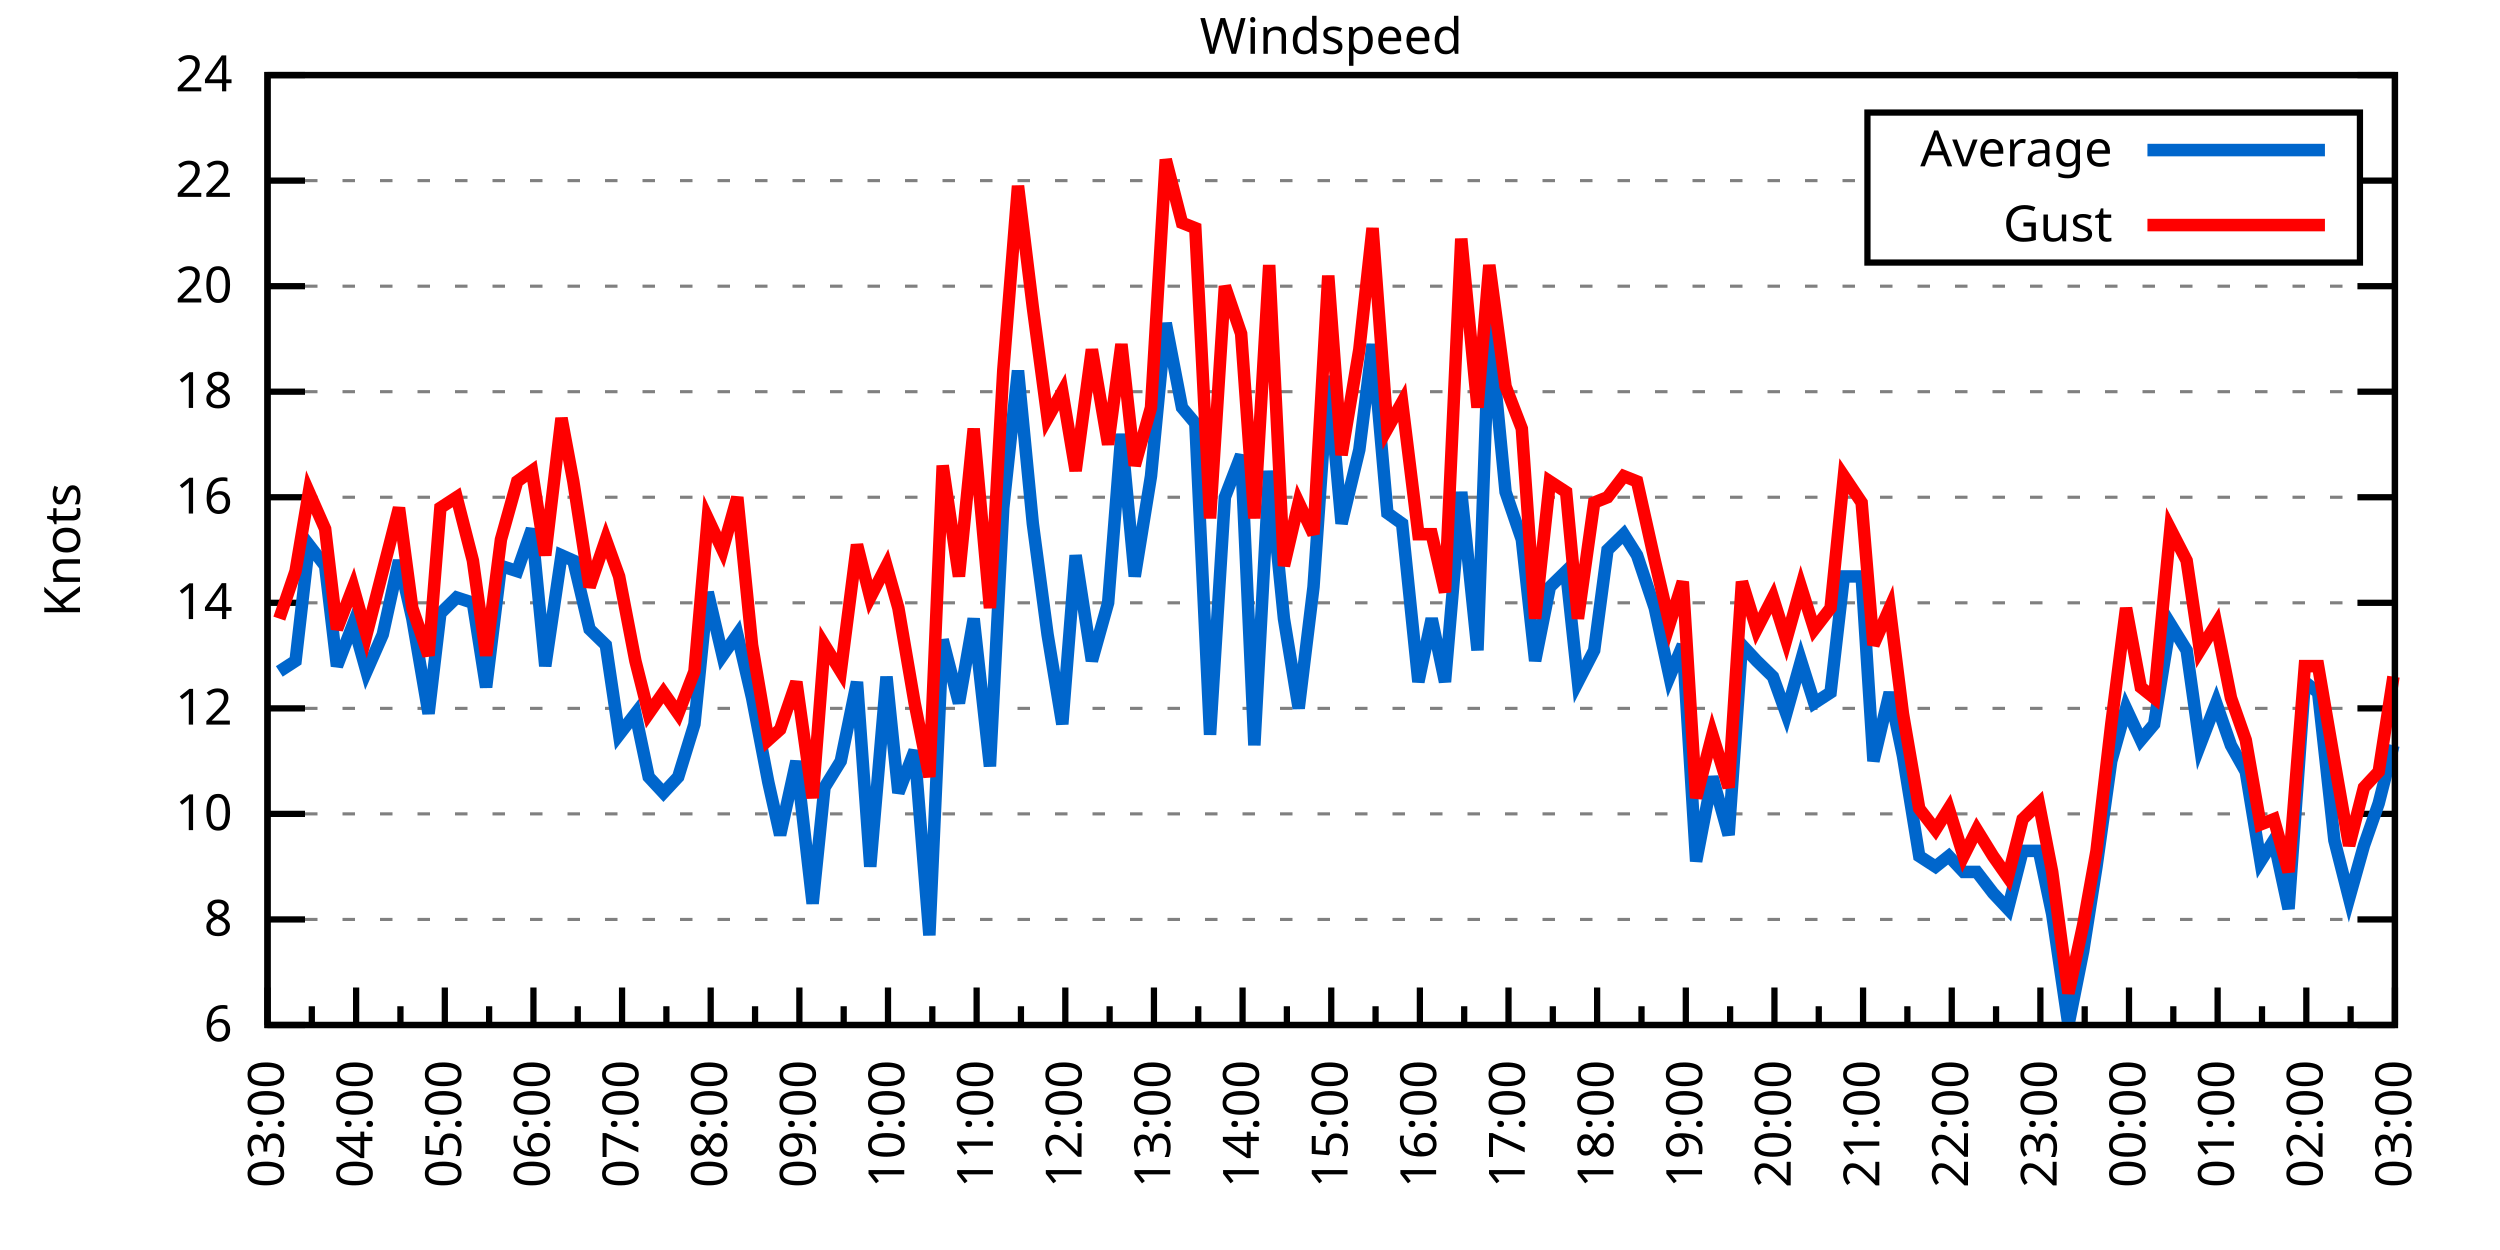
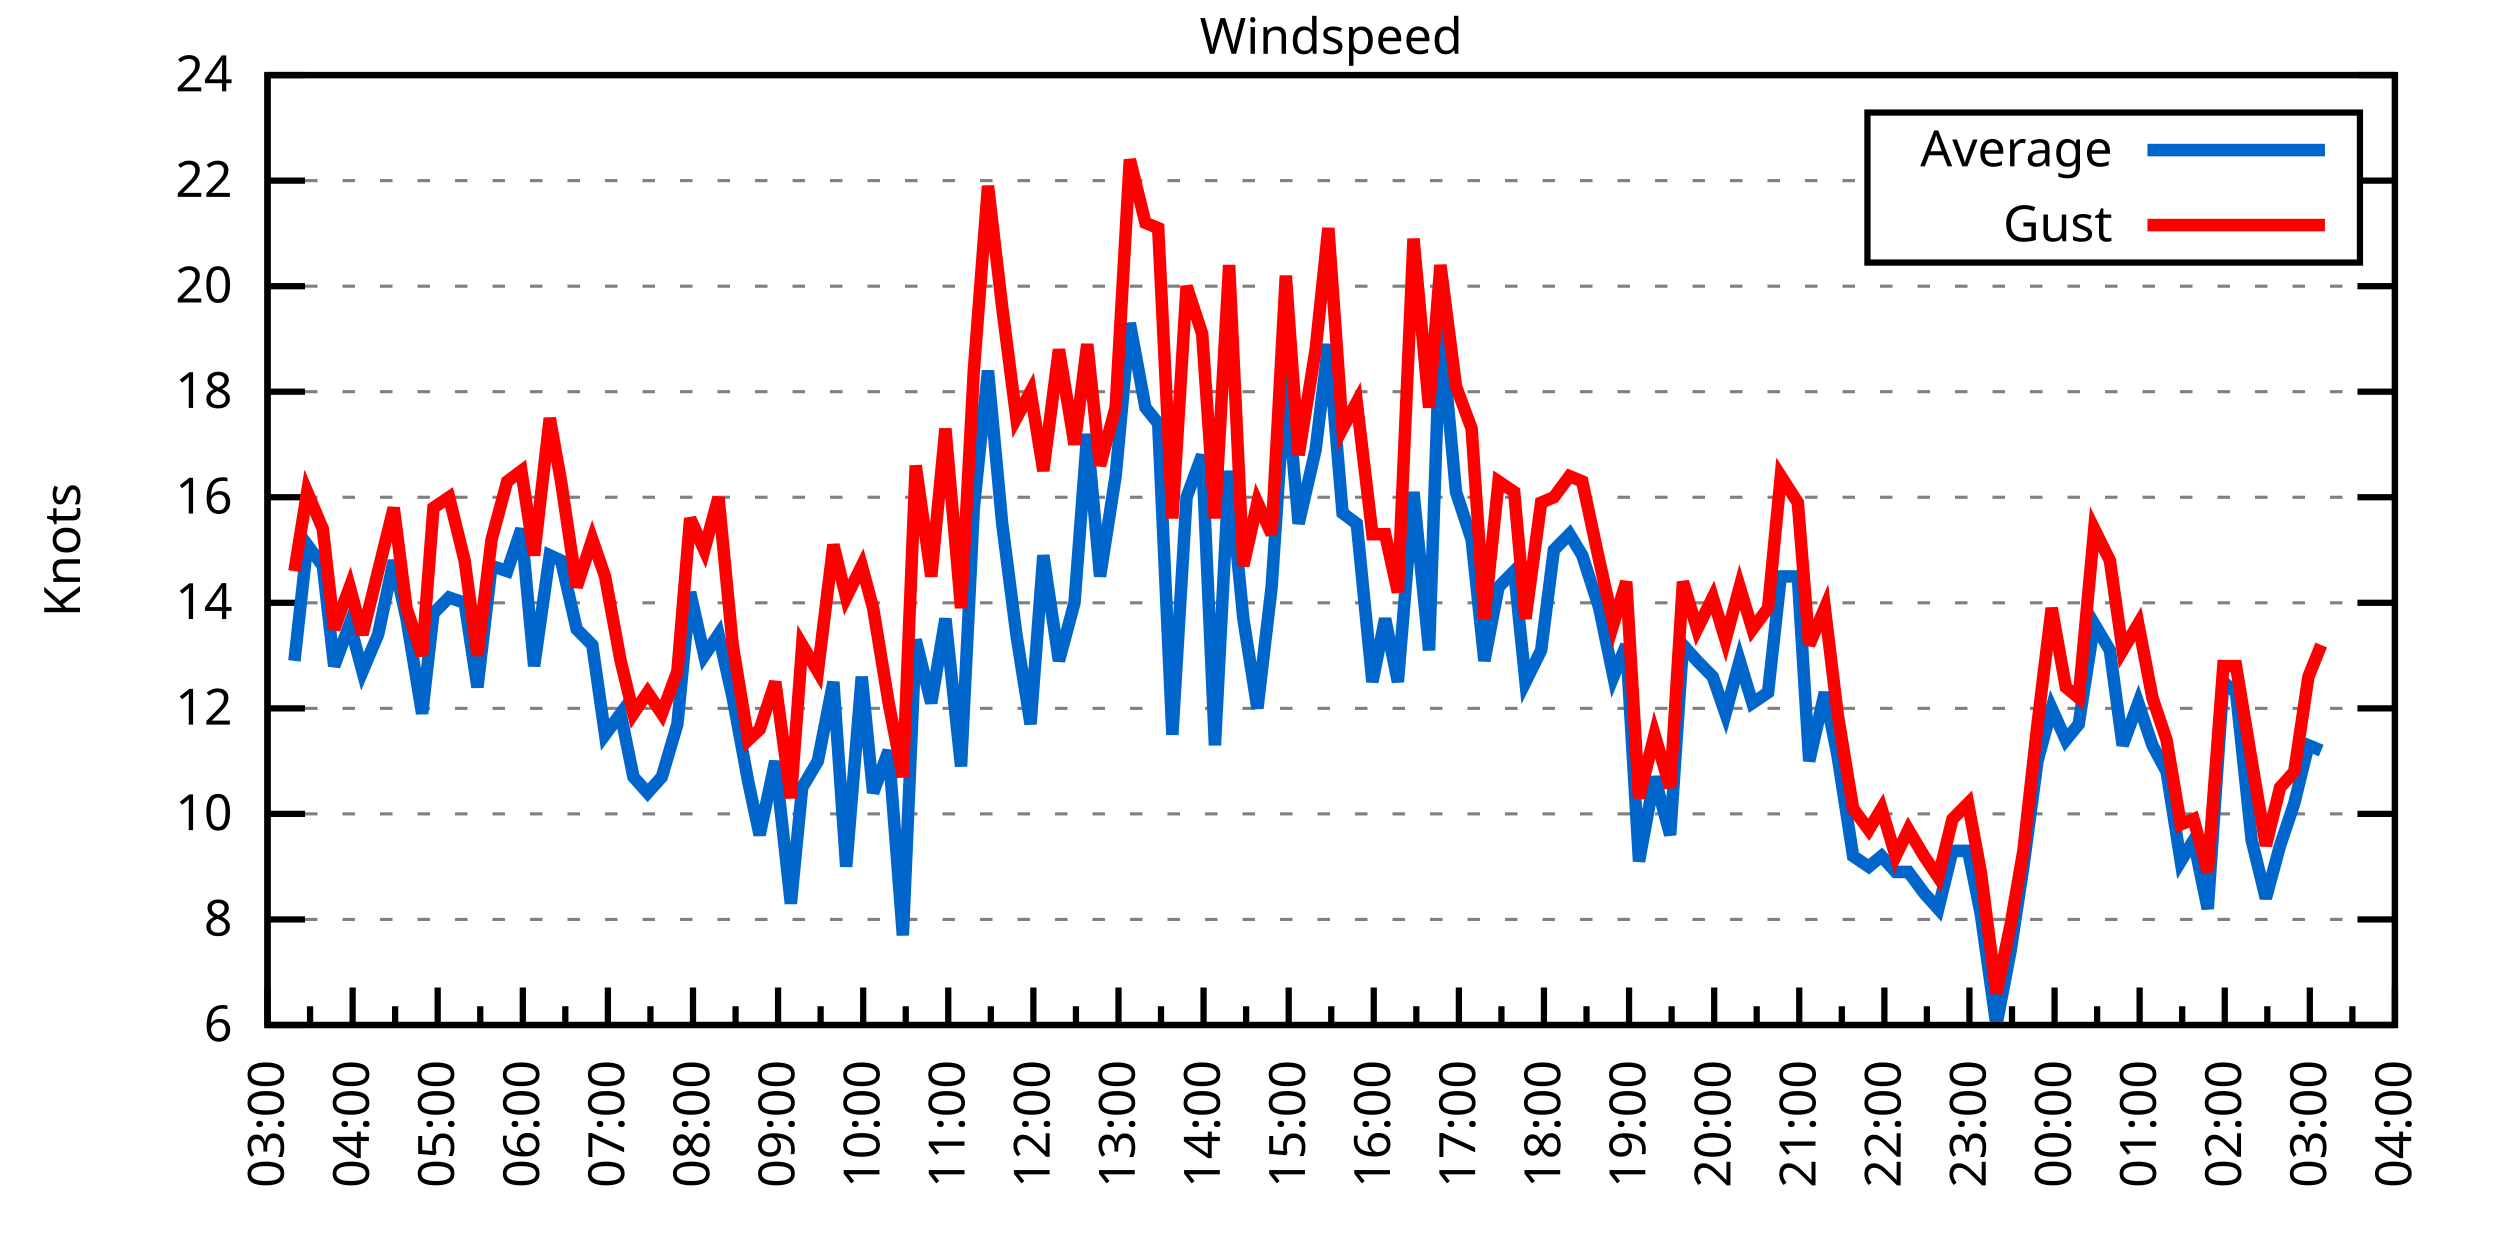
<svg xmlns="http://www.w3.org/2000/svg" xmlns:xlink="http://www.w3.org/1999/xlink" width="400" height="200" viewBox="0 0 400 200">
  <g id="gnuplot_canvas">
    <rect x="0" y="0" width="400" height="200" fill="none" />
    <defs>
      <circle id="gpDot" r="0.5" stroke-width="0.5" stroke="currentColor" />
      <path id="gpPt0" stroke-width="0.333" stroke="currentColor" d="M-1,0 h2 M0,-1 v2" />
      <path id="gpPt1" stroke-width="0.333" stroke="currentColor" d="M-1,-1 L1,1 M1,-1 L-1,1" />
      <path id="gpPt2" stroke-width="0.333" stroke="currentColor" d="M-1,0 L1,0 M0,-1 L0,1 M-1,-1 L1,1 M-1,1 L1,-1" />
      <rect id="gpPt3" stroke-width="0.333" stroke="currentColor" x="-1" y="-1" width="2" height="2" />
      <rect id="gpPt4" stroke-width="0.333" stroke="currentColor" fill="currentColor" x="-1" y="-1" width="2" height="2" />
      <circle id="gpPt5" stroke-width="0.333" stroke="currentColor" cx="0" cy="0" r="1" />
      <use xlink:href="#gpPt5" id="gpPt6" fill="currentColor" stroke="none" />
      <path id="gpPt7" stroke-width="0.333" stroke="currentColor" d="M0,-1.33 L-1.33,0.67 L1.33,0.67 z" />
      <use xlink:href="#gpPt7" id="gpPt8" fill="currentColor" stroke="none" />
      <use xlink:href="#gpPt7" id="gpPt9" stroke="currentColor" transform="rotate(180)" />
      <use xlink:href="#gpPt9" id="gpPt10" fill="currentColor" stroke="none" />
      <use xlink:href="#gpPt3" id="gpPt11" stroke="currentColor" transform="rotate(45)" />
      <use xlink:href="#gpPt11" id="gpPt12" fill="currentColor" stroke="none" />
      <path id="gpPt13" stroke-width="0.333" stroke="currentColor" d="M0,1.330 L1.265,0.411 L0.782,-1.067 L-0.782,-1.076 L-1.265,0.411 z" />
      <use xlink:href="#gpPt13" id="gpPt14" fill="currentColor" stroke="none" />
      <filter id="textbox" filterUnits="objectBoundingBox" x="0" y="0" height="1" width="1">
        <feFlood flood-color="white" flood-opacity="1" result="bgnd" />
        <feComposite in="SourceGraphic" in2="bgnd" operator="atop" />
      </filter>
      <filter id="greybox" filterUnits="objectBoundingBox" x="0" y="0" height="1" width="1">
        <feFlood flood-color="lightgrey" flood-opacity="1" result="grey" />
        <feComposite in="SourceGraphic" in2="grey" operator="atop" />
      </filter>
    </defs>
    <g fill="none" color="white" stroke="currentColor" stroke-width="1.00" stroke-linecap="butt" stroke-linejoin="miter">
</g>
    <g fill="none" color="black" stroke="currentColor" stroke-width="1.00" stroke-linecap="butt" stroke-linejoin="miter">
      <g stroke="none" shape-rendering="crispEdges">
        <polygon fill="rgb(255, 255, 255)" points="42.80,164.00 383.18,164.00 383.18,12.02 42.80,12.02 " />
      </g>
    </g>
    <g fill="none" color="black" stroke="currentColor" stroke-width="1.00" stroke-linecap="butt" stroke-linejoin="miter">
</g>
    <g fill="none" color="black" stroke="black" stroke-width="0.50" stroke-linecap="butt" stroke-linejoin="miter">
</g>
    <g fill="none" color="gray" stroke="currentColor" stroke-width="0.50" stroke-linecap="butt" stroke-linejoin="miter">
      <path stroke="gray" stroke-dasharray="2,4" class="gridline" d="M42.80,164.00 L383.19,164.00  " />
    </g>
    <g fill="none" color="gray" stroke="gray" stroke-width="1.00" stroke-linecap="butt" stroke-linejoin="miter">
</g>
    <g fill="none" color="black" stroke="currentColor" stroke-width="1.00" stroke-linecap="butt" stroke-linejoin="miter">
      <path stroke="black" d="M42.80,164.00 L48.80,164.00 M383.19,164.00 L377.19,164.00  " />
      <g transform="translate(37.20,166.60)" stroke="none" fill="black" font-family="Sans" font-size="8.00" text-anchor="end">
        <text>
          <tspan font-family="Sans"> 6</tspan>
        </text>
      </g>
    </g>
    <g fill="none" color="black" stroke="currentColor" stroke-width="1.00" stroke-linecap="butt" stroke-linejoin="miter">
</g>
    <g fill="none" color="black" stroke="black" stroke-width="0.50" stroke-linecap="butt" stroke-linejoin="miter">
</g>
    <g fill="none" color="gray" stroke="currentColor" stroke-width="0.50" stroke-linecap="butt" stroke-linejoin="miter">
      <path stroke="gray" stroke-dasharray="2,4" class="gridline" d="M42.80,147.11 L383.19,147.11  " />
    </g>
    <g fill="none" color="gray" stroke="gray" stroke-width="1.00" stroke-linecap="butt" stroke-linejoin="miter">
</g>
    <g fill="none" color="black" stroke="currentColor" stroke-width="1.00" stroke-linecap="butt" stroke-linejoin="miter">
      <path stroke="black" d="M42.80,147.11 L48.80,147.11 M383.19,147.11 L377.19,147.11  " />
      <g transform="translate(37.20,149.71)" stroke="none" fill="black" font-family="Sans" font-size="8.00" text-anchor="end">
        <text>
          <tspan font-family="Sans"> 8</tspan>
        </text>
      </g>
    </g>
    <g fill="none" color="black" stroke="currentColor" stroke-width="1.00" stroke-linecap="butt" stroke-linejoin="miter">
</g>
    <g fill="none" color="black" stroke="black" stroke-width="0.50" stroke-linecap="butt" stroke-linejoin="miter">
</g>
    <g fill="none" color="gray" stroke="currentColor" stroke-width="0.50" stroke-linecap="butt" stroke-linejoin="miter">
      <path stroke="gray" stroke-dasharray="2,4" class="gridline" d="M42.80,130.22 L383.19,130.22  " />
    </g>
    <g fill="none" color="gray" stroke="gray" stroke-width="1.00" stroke-linecap="butt" stroke-linejoin="miter">
</g>
    <g fill="none" color="black" stroke="currentColor" stroke-width="1.00" stroke-linecap="butt" stroke-linejoin="miter">
      <path stroke="black" d="M42.80,130.22 L48.80,130.22 M383.19,130.22 L377.19,130.22  " />
      <g transform="translate(37.20,132.82)" stroke="none" fill="black" font-family="Sans" font-size="8.00" text-anchor="end">
        <text>
          <tspan font-family="Sans"> 10</tspan>
        </text>
      </g>
    </g>
    <g fill="none" color="black" stroke="currentColor" stroke-width="1.00" stroke-linecap="butt" stroke-linejoin="miter">
</g>
    <g fill="none" color="black" stroke="black" stroke-width="0.50" stroke-linecap="butt" stroke-linejoin="miter">
</g>
    <g fill="none" color="gray" stroke="currentColor" stroke-width="0.50" stroke-linecap="butt" stroke-linejoin="miter">
      <path stroke="gray" stroke-dasharray="2,4" class="gridline" d="M42.80,113.34 L383.19,113.34  " />
    </g>
    <g fill="none" color="gray" stroke="gray" stroke-width="1.00" stroke-linecap="butt" stroke-linejoin="miter">
</g>
    <g fill="none" color="black" stroke="currentColor" stroke-width="1.00" stroke-linecap="butt" stroke-linejoin="miter">
      <path stroke="black" d="M42.80,113.34 L48.80,113.34 M383.19,113.34 L377.19,113.34  " />
      <g transform="translate(37.20,115.94)" stroke="none" fill="black" font-family="Sans" font-size="8.00" text-anchor="end">
        <text>
          <tspan font-family="Sans"> 12</tspan>
        </text>
      </g>
    </g>
    <g fill="none" color="black" stroke="currentColor" stroke-width="1.00" stroke-linecap="butt" stroke-linejoin="miter">
</g>
    <g fill="none" color="black" stroke="black" stroke-width="0.50" stroke-linecap="butt" stroke-linejoin="miter">
</g>
    <g fill="none" color="gray" stroke="currentColor" stroke-width="0.50" stroke-linecap="butt" stroke-linejoin="miter">
      <path stroke="gray" stroke-dasharray="2,4" class="gridline" d="M42.80,96.45 L383.19,96.45  " />
    </g>
    <g fill="none" color="gray" stroke="gray" stroke-width="1.00" stroke-linecap="butt" stroke-linejoin="miter">
</g>
    <g fill="none" color="black" stroke="currentColor" stroke-width="1.00" stroke-linecap="butt" stroke-linejoin="miter">
      <path stroke="black" d="M42.80,96.45 L48.80,96.45 M383.19,96.45 L377.19,96.45  " />
      <g transform="translate(37.20,99.05)" stroke="none" fill="black" font-family="Sans" font-size="8.00" text-anchor="end">
        <text>
          <tspan font-family="Sans"> 14</tspan>
        </text>
      </g>
    </g>
    <g fill="none" color="black" stroke="currentColor" stroke-width="1.00" stroke-linecap="butt" stroke-linejoin="miter">
</g>
    <g fill="none" color="black" stroke="black" stroke-width="0.50" stroke-linecap="butt" stroke-linejoin="miter">
</g>
    <g fill="none" color="gray" stroke="currentColor" stroke-width="0.50" stroke-linecap="butt" stroke-linejoin="miter">
      <path stroke="gray" stroke-dasharray="2,4" class="gridline" d="M42.80,79.56 L383.19,79.56  " />
    </g>
    <g fill="none" color="gray" stroke="gray" stroke-width="1.00" stroke-linecap="butt" stroke-linejoin="miter">
</g>
    <g fill="none" color="black" stroke="currentColor" stroke-width="1.00" stroke-linecap="butt" stroke-linejoin="miter">
      <path stroke="black" d="M42.80,79.56 L48.80,79.56 M383.19,79.56 L377.19,79.56  " />
      <g transform="translate(37.20,82.16)" stroke="none" fill="black" font-family="Sans" font-size="8.00" text-anchor="end">
        <text>
          <tspan font-family="Sans"> 16</tspan>
        </text>
      </g>
    </g>
    <g fill="none" color="black" stroke="currentColor" stroke-width="1.00" stroke-linecap="butt" stroke-linejoin="miter">
</g>
    <g fill="none" color="black" stroke="black" stroke-width="0.50" stroke-linecap="butt" stroke-linejoin="miter">
</g>
    <g fill="none" color="gray" stroke="currentColor" stroke-width="0.50" stroke-linecap="butt" stroke-linejoin="miter">
      <path stroke="gray" stroke-dasharray="2,4" class="gridline" d="M42.80,62.67 L383.19,62.67  " />
    </g>
    <g fill="none" color="gray" stroke="gray" stroke-width="1.00" stroke-linecap="butt" stroke-linejoin="miter">
</g>
    <g fill="none" color="black" stroke="currentColor" stroke-width="1.00" stroke-linecap="butt" stroke-linejoin="miter">
      <path stroke="black" d="M42.80,62.67 L48.80,62.67 M383.19,62.67 L377.19,62.67  " />
      <g transform="translate(37.20,65.27)" stroke="none" fill="black" font-family="Sans" font-size="8.00" text-anchor="end">
        <text>
          <tspan font-family="Sans"> 18</tspan>
        </text>
      </g>
    </g>
    <g fill="none" color="black" stroke="currentColor" stroke-width="1.00" stroke-linecap="butt" stroke-linejoin="miter">
</g>
    <g fill="none" color="black" stroke="black" stroke-width="0.50" stroke-linecap="butt" stroke-linejoin="miter">
</g>
    <g fill="none" color="gray" stroke="currentColor" stroke-width="0.50" stroke-linecap="butt" stroke-linejoin="miter">
      <path stroke="gray" stroke-dasharray="2,4" class="gridline" d="M42.80,45.79 L383.19,45.79  " />
    </g>
    <g fill="none" color="gray" stroke="gray" stroke-width="1.00" stroke-linecap="butt" stroke-linejoin="miter">
</g>
    <g fill="none" color="black" stroke="currentColor" stroke-width="1.00" stroke-linecap="butt" stroke-linejoin="miter">
      <path stroke="black" d="M42.80,45.79 L48.80,45.79 M383.19,45.79 L377.19,45.79  " />
      <g transform="translate(37.20,48.39)" stroke="none" fill="black" font-family="Sans" font-size="8.00" text-anchor="end">
        <text>
          <tspan font-family="Sans"> 20</tspan>
        </text>
      </g>
    </g>
    <g fill="none" color="black" stroke="currentColor" stroke-width="1.00" stroke-linecap="butt" stroke-linejoin="miter">
</g>
    <g fill="none" color="black" stroke="black" stroke-width="0.50" stroke-linecap="butt" stroke-linejoin="miter">
</g>
    <g fill="none" color="gray" stroke="currentColor" stroke-width="0.50" stroke-linecap="butt" stroke-linejoin="miter">
      <path stroke="gray" stroke-dasharray="2,4" class="gridline" d="M42.80,28.90 L298.79,28.90 M377.59,28.90 L383.19,28.90  " />
    </g>
    <g fill="none" color="gray" stroke="gray" stroke-width="1.00" stroke-linecap="butt" stroke-linejoin="miter">
</g>
    <g fill="none" color="black" stroke="currentColor" stroke-width="1.00" stroke-linecap="butt" stroke-linejoin="miter">
      <path stroke="black" d="M42.80,28.90 L48.80,28.90 M383.19,28.90 L377.19,28.90  " />
      <g transform="translate(37.20,31.50)" stroke="none" fill="black" font-family="Sans" font-size="8.00" text-anchor="end">
        <text>
          <tspan font-family="Sans"> 22</tspan>
        </text>
      </g>
    </g>
    <g fill="none" color="black" stroke="currentColor" stroke-width="1.00" stroke-linecap="butt" stroke-linejoin="miter">
</g>
    <g fill="none" color="black" stroke="black" stroke-width="0.50" stroke-linecap="butt" stroke-linejoin="miter">
</g>
    <g fill="none" color="gray" stroke="currentColor" stroke-width="0.50" stroke-linecap="butt" stroke-linejoin="miter">
      <path stroke="gray" stroke-dasharray="2,4" class="gridline" d="M42.80,12.01 L383.19,12.01  " />
    </g>
    <g fill="none" color="gray" stroke="gray" stroke-width="1.00" stroke-linecap="butt" stroke-linejoin="miter">
</g>
    <g fill="none" color="black" stroke="currentColor" stroke-width="1.00" stroke-linecap="butt" stroke-linejoin="miter">
      <path stroke="black" d="M42.80,12.01 L48.80,12.01 M383.19,12.01 L377.19,12.01  " />
      <g transform="translate(37.20,14.61)" stroke="none" fill="black" font-family="Sans" font-size="8.00" text-anchor="end">
        <text>
          <tspan font-family="Sans"> 24</tspan>
        </text>
      </g>
    </g>
    <g fill="none" color="black" stroke="currentColor" stroke-width="1.00" stroke-linecap="butt" stroke-linejoin="miter">
      <path stroke="black" d="M42.80,164.00 L42.80,158.00  " />
      <g transform="translate(45.40,169.60) rotate(270)" stroke="none" fill="black" font-family="Sans" font-size="8.00" text-anchor="end">
        <text>
          <tspan font-family="Sans">03:00</tspan>
        </text>
      </g>
    </g>
    <g fill="none" color="black" stroke="currentColor" stroke-width="1.00" stroke-linecap="butt" stroke-linejoin="miter">
-       <path stroke="black" d="M49.89,164.00 L49.89,161.00 M56.98,164.00 L56.98,158.00  " />
-       <g transform="translate(59.58,169.60) rotate(270)" stroke="none" fill="black" font-family="Sans" font-size="8.00" text-anchor="end">
+       <path stroke="black" d="M49.61,164.00 L49.61,161.00 M56.42,164.00 L56.42,158.00  " />
+       <g transform="translate(59.02,169.60) rotate(270)" stroke="none" fill="black" font-family="Sans" font-size="8.00" text-anchor="end">
        <text>
          <tspan font-family="Sans">04:00</tspan>
        </text>
      </g>
    </g>
    <g fill="none" color="black" stroke="currentColor" stroke-width="1.00" stroke-linecap="butt" stroke-linejoin="miter">
-       <path stroke="black" d="M64.07,164.00 L64.07,161.00 M71.17,164.00 L71.17,158.00  " />
-       <g transform="translate(73.77,169.60) rotate(270)" stroke="none" fill="black" font-family="Sans" font-size="8.00" text-anchor="end">
+       <path stroke="black" d="M63.22,164.00 L63.22,161.00 M70.03,164.00 L70.03,158.00  " />
+       <g transform="translate(72.63,169.60) rotate(270)" stroke="none" fill="black" font-family="Sans" font-size="8.00" text-anchor="end">
        <text>
          <tspan font-family="Sans">05:00</tspan>
        </text>
      </g>
    </g>
    <g fill="none" color="black" stroke="currentColor" stroke-width="1.00" stroke-linecap="butt" stroke-linejoin="miter">
-       <path stroke="black" d="M78.26,164.00 L78.26,161.00 M85.35,164.00 L85.35,158.00  " />
-       <g transform="translate(87.95,169.60) rotate(270)" stroke="none" fill="black" font-family="Sans" font-size="8.00" text-anchor="end">
+       <path stroke="black" d="M76.84,164.00 L76.84,161.00 M83.65,164.00 L83.65,158.00  " />
+       <g transform="translate(86.25,169.60) rotate(270)" stroke="none" fill="black" font-family="Sans" font-size="8.00" text-anchor="end">
        <text>
          <tspan font-family="Sans">06:00</tspan>
        </text>
      </g>
    </g>
    <g fill="none" color="black" stroke="currentColor" stroke-width="1.00" stroke-linecap="butt" stroke-linejoin="miter">
-       <path stroke="black" d="M92.44,164.00 L92.44,161.00 M99.53,164.00 L99.53,158.00  " />
-       <g transform="translate(102.13,169.60) rotate(270)" stroke="none" fill="black" font-family="Sans" font-size="8.00" text-anchor="end">
+       <path stroke="black" d="M90.45,164.00 L90.45,161.00 M97.26,164.00 L97.26,158.00  " />
+       <g transform="translate(99.86,169.60) rotate(270)" stroke="none" fill="black" font-family="Sans" font-size="8.00" text-anchor="end">
        <text>
          <tspan font-family="Sans">07:00</tspan>
        </text>
      </g>
    </g>
    <g fill="none" color="black" stroke="currentColor" stroke-width="1.00" stroke-linecap="butt" stroke-linejoin="miter">
-       <path stroke="black" d="M106.62,164.00 L106.62,161.00 M113.71,164.00 L113.71,158.00  " />
-       <g transform="translate(116.31,169.60) rotate(270)" stroke="none" fill="black" font-family="Sans" font-size="8.00" text-anchor="end">
+       <path stroke="black" d="M104.07,164.00 L104.07,161.00 M110.88,164.00 L110.88,158.00  " />
+       <g transform="translate(113.48,169.60) rotate(270)" stroke="none" fill="black" font-family="Sans" font-size="8.00" text-anchor="end">
        <text>
          <tspan font-family="Sans">08:00</tspan>
        </text>
      </g>
    </g>
    <g fill="none" color="black" stroke="currentColor" stroke-width="1.00" stroke-linecap="butt" stroke-linejoin="miter">
-       <path stroke="black" d="M120.81,164.00 L120.81,161.00 M127.90,164.00 L127.90,158.00  " />
-       <g transform="translate(130.50,169.60) rotate(270)" stroke="none" fill="black" font-family="Sans" font-size="8.00" text-anchor="end">
+       <path stroke="black" d="M117.69,164.00 L117.69,161.00 M124.49,164.00 L124.49,158.00  " />
+       <g transform="translate(127.09,169.60) rotate(270)" stroke="none" fill="black" font-family="Sans" font-size="8.00" text-anchor="end">
        <text>
          <tspan font-family="Sans">09:00</tspan>
        </text>
      </g>
    </g>
    <g fill="none" color="black" stroke="currentColor" stroke-width="1.00" stroke-linecap="butt" stroke-linejoin="miter">
-       <path stroke="black" d="M134.99,164.00 L134.99,161.00 M142.08,164.00 L142.08,158.00  " />
-       <g transform="translate(144.68,169.60) rotate(270)" stroke="none" fill="black" font-family="Sans" font-size="8.00" text-anchor="end">
+       <path stroke="black" d="M131.30,164.00 L131.30,161.00 M138.11,164.00 L138.11,158.00  " />
+       <g transform="translate(140.71,169.60) rotate(270)" stroke="none" fill="black" font-family="Sans" font-size="8.00" text-anchor="end">
        <text>
          <tspan font-family="Sans">10:00</tspan>
        </text>
      </g>
    </g>
    <g fill="none" color="black" stroke="currentColor" stroke-width="1.00" stroke-linecap="butt" stroke-linejoin="miter">
-       <path stroke="black" d="M149.17,164.00 L149.17,161.00 M156.26,164.00 L156.26,158.00  " />
-       <g transform="translate(158.86,169.60) rotate(270)" stroke="none" fill="black" font-family="Sans" font-size="8.00" text-anchor="end">
+       <path stroke="black" d="M144.92,164.00 L144.92,161.00 M151.72,164.00 L151.72,158.00  " />
+       <g transform="translate(154.32,169.60) rotate(270)" stroke="none" fill="black" font-family="Sans" font-size="8.00" text-anchor="end">
        <text>
          <tspan font-family="Sans">11:00</tspan>
        </text>
      </g>
    </g>
    <g fill="none" color="black" stroke="currentColor" stroke-width="1.00" stroke-linecap="butt" stroke-linejoin="miter">
-       <path stroke="black" d="M163.35,164.00 L163.35,161.00 M170.45,164.00 L170.45,158.00  " />
-       <g transform="translate(173.05,169.60) rotate(270)" stroke="none" fill="black" font-family="Sans" font-size="8.00" text-anchor="end">
+       <path stroke="black" d="M158.53,164.00 L158.53,161.00 M165.34,164.00 L165.34,158.00  " />
+       <g transform="translate(167.94,169.60) rotate(270)" stroke="none" fill="black" font-family="Sans" font-size="8.00" text-anchor="end">
        <text>
          <tspan font-family="Sans">12:00</tspan>
        </text>
      </g>
    </g>
    <g fill="none" color="black" stroke="currentColor" stroke-width="1.00" stroke-linecap="butt" stroke-linejoin="miter">
-       <path stroke="black" d="M177.54,164.00 L177.54,161.00 M184.63,164.00 L184.63,158.00  " />
-       <g transform="translate(187.23,169.60) rotate(270)" stroke="none" fill="black" font-family="Sans" font-size="8.00" text-anchor="end">
+       <path stroke="black" d="M172.15,164.00 L172.15,161.00 M178.96,164.00 L178.96,158.00  " />
+       <g transform="translate(181.56,169.60) rotate(270)" stroke="none" fill="black" font-family="Sans" font-size="8.00" text-anchor="end">
        <text>
          <tspan font-family="Sans">13:00</tspan>
        </text>
      </g>
    </g>
    <g fill="none" color="black" stroke="currentColor" stroke-width="1.00" stroke-linecap="butt" stroke-linejoin="miter">
-       <path stroke="black" d="M191.72,164.00 L191.72,161.00 M198.81,164.00 L198.81,158.00  " />
-       <g transform="translate(201.41,169.60) rotate(270)" stroke="none" fill="black" font-family="Sans" font-size="8.00" text-anchor="end">
+       <path stroke="black" d="M185.76,164.00 L185.76,161.00 M192.57,164.00 L192.57,158.00  " />
+       <g transform="translate(195.17,169.60) rotate(270)" stroke="none" fill="black" font-family="Sans" font-size="8.00" text-anchor="end">
        <text>
          <tspan font-family="Sans">14:00</tspan>
        </text>
      </g>
    </g>
    <g fill="none" color="black" stroke="currentColor" stroke-width="1.00" stroke-linecap="butt" stroke-linejoin="miter">
-       <path stroke="black" d="M205.90,164.00 L205.90,161.00 M213.00,164.00 L213.00,158.00  " />
-       <g transform="translate(215.60,169.60) rotate(270)" stroke="none" fill="black" font-family="Sans" font-size="8.00" text-anchor="end">
+       <path stroke="black" d="M199.38,164.00 L199.38,161.00 M206.19,164.00 L206.19,158.00  " />
+       <g transform="translate(208.79,169.60) rotate(270)" stroke="none" fill="black" font-family="Sans" font-size="8.00" text-anchor="end">
        <text>
          <tspan font-family="Sans">15:00</tspan>
        </text>
      </g>
    </g>
    <g fill="none" color="black" stroke="currentColor" stroke-width="1.00" stroke-linecap="butt" stroke-linejoin="miter">
-       <path stroke="black" d="M220.09,164.00 L220.09,161.00 M227.18,164.00 L227.18,158.00  " />
-       <g transform="translate(229.78,169.60) rotate(270)" stroke="none" fill="black" font-family="Sans" font-size="8.00" text-anchor="end">
+       <path stroke="black" d="M213.00,164.00 L213.00,161.00 M219.80,164.00 L219.80,158.00  " />
+       <g transform="translate(222.40,169.60) rotate(270)" stroke="none" fill="black" font-family="Sans" font-size="8.00" text-anchor="end">
        <text>
          <tspan font-family="Sans">16:00</tspan>
        </text>
      </g>
    </g>
    <g fill="none" color="black" stroke="currentColor" stroke-width="1.00" stroke-linecap="butt" stroke-linejoin="miter">
-       <path stroke="black" d="M234.27,164.00 L234.27,161.00 M241.36,164.00 L241.36,158.00  " />
-       <g transform="translate(243.96,169.60) rotate(270)" stroke="none" fill="black" font-family="Sans" font-size="8.00" text-anchor="end">
+       <path stroke="black" d="M226.61,164.00 L226.61,161.00 M233.42,164.00 L233.42,158.00  " />
+       <g transform="translate(236.02,169.60) rotate(270)" stroke="none" fill="black" font-family="Sans" font-size="8.00" text-anchor="end">
        <text>
          <tspan font-family="Sans">17:00</tspan>
        </text>
      </g>
    </g>
    <g fill="none" color="black" stroke="currentColor" stroke-width="1.00" stroke-linecap="butt" stroke-linejoin="miter">
-       <path stroke="black" d="M248.45,164.00 L248.45,161.00 M255.54,164.00 L255.54,158.00  " />
-       <g transform="translate(258.14,169.60) rotate(270)" stroke="none" fill="black" font-family="Sans" font-size="8.00" text-anchor="end">
+       <path stroke="black" d="M240.23,164.00 L240.23,161.00 M247.03,164.00 L247.03,158.00  " />
+       <g transform="translate(249.63,169.60) rotate(270)" stroke="none" fill="black" font-family="Sans" font-size="8.00" text-anchor="end">
        <text>
          <tspan font-family="Sans">18:00</tspan>
        </text>
      </g>
    </g>
    <g fill="none" color="black" stroke="currentColor" stroke-width="1.00" stroke-linecap="butt" stroke-linejoin="miter">
-       <path stroke="black" d="M262.64,164.00 L262.64,161.00 M269.73,164.00 L269.73,158.00  " />
-       <g transform="translate(272.33,169.60) rotate(270)" stroke="none" fill="black" font-family="Sans" font-size="8.00" text-anchor="end">
+       <path stroke="black" d="M253.84,164.00 L253.84,161.00 M260.65,164.00 L260.65,158.00  " />
+       <g transform="translate(263.25,169.60) rotate(270)" stroke="none" fill="black" font-family="Sans" font-size="8.00" text-anchor="end">
        <text>
          <tspan font-family="Sans">19:00</tspan>
        </text>
      </g>
    </g>
    <g fill="none" color="black" stroke="currentColor" stroke-width="1.00" stroke-linecap="butt" stroke-linejoin="miter">
-       <path stroke="black" d="M276.82,164.00 L276.82,161.00 M283.91,164.00 L283.91,158.00  " />
-       <g transform="translate(286.51,169.60) rotate(270)" stroke="none" fill="black" font-family="Sans" font-size="8.00" text-anchor="end">
+       <path stroke="black" d="M267.46,164.00 L267.46,161.00 M274.27,164.00 L274.27,158.00  " />
+       <g transform="translate(276.87,169.60) rotate(270)" stroke="none" fill="black" font-family="Sans" font-size="8.00" text-anchor="end">
        <text>
          <tspan font-family="Sans">20:00</tspan>
        </text>
      </g>
    </g>
    <g fill="none" color="black" stroke="currentColor" stroke-width="1.00" stroke-linecap="butt" stroke-linejoin="miter">
-       <path stroke="black" d="M291.00,164.00 L291.00,161.00 M298.09,164.00 L298.09,158.00  " />
-       <g transform="translate(300.69,169.60) rotate(270)" stroke="none" fill="black" font-family="Sans" font-size="8.00" text-anchor="end">
+       <path stroke="black" d="M281.07,164.00 L281.07,161.00 M287.88,164.00 L287.88,158.00  " />
+       <g transform="translate(290.48,169.60) rotate(270)" stroke="none" fill="black" font-family="Sans" font-size="8.00" text-anchor="end">
        <text>
          <tspan font-family="Sans">21:00</tspan>
        </text>
      </g>
    </g>
    <g fill="none" color="black" stroke="currentColor" stroke-width="1.00" stroke-linecap="butt" stroke-linejoin="miter">
-       <path stroke="black" d="M305.18,164.00 L305.18,161.00 M312.28,164.00 L312.28,158.00  " />
-       <g transform="translate(314.88,169.60) rotate(270)" stroke="none" fill="black" font-family="Sans" font-size="8.00" text-anchor="end">
+       <path stroke="black" d="M294.69,164.00 L294.69,161.00 M301.50,164.00 L301.50,158.00  " />
+       <g transform="translate(304.10,169.60) rotate(270)" stroke="none" fill="black" font-family="Sans" font-size="8.00" text-anchor="end">
        <text>
          <tspan font-family="Sans">22:00</tspan>
        </text>
      </g>
    </g>
    <g fill="none" color="black" stroke="currentColor" stroke-width="1.00" stroke-linecap="butt" stroke-linejoin="miter">
-       <path stroke="black" d="M319.37,164.00 L319.37,161.00 M326.46,164.00 L326.46,158.00  " />
-       <g transform="translate(329.06,169.60) rotate(270)" stroke="none" fill="black" font-family="Sans" font-size="8.00" text-anchor="end">
+       <path stroke="black" d="M308.30,164.00 L308.30,161.00 M315.11,164.00 L315.11,158.00  " />
+       <g transform="translate(317.71,169.60) rotate(270)" stroke="none" fill="black" font-family="Sans" font-size="8.00" text-anchor="end">
        <text>
          <tspan font-family="Sans">23:00</tspan>
        </text>
      </g>
    </g>
    <g fill="none" color="black" stroke="currentColor" stroke-width="1.00" stroke-linecap="butt" stroke-linejoin="miter">
-       <path stroke="black" d="M333.55,164.00 L333.55,161.00 M340.64,164.00 L340.64,158.00  " />
-       <g transform="translate(343.24,169.60) rotate(270)" stroke="none" fill="black" font-family="Sans" font-size="8.00" text-anchor="end">
+       <path stroke="black" d="M321.92,164.00 L321.92,161.00 M328.73,164.00 L328.73,158.00  " />
+       <g transform="translate(331.33,169.60) rotate(270)" stroke="none" fill="black" font-family="Sans" font-size="8.00" text-anchor="end">
        <text>
          <tspan font-family="Sans">00:00</tspan>
        </text>
      </g>
    </g>
    <g fill="none" color="black" stroke="currentColor" stroke-width="1.00" stroke-linecap="butt" stroke-linejoin="miter">
-       <path stroke="black" d="M347.73,164.00 L347.73,161.00 M354.82,164.00 L354.82,158.00  " />
-       <g transform="translate(357.42,169.60) rotate(270)" stroke="none" fill="black" font-family="Sans" font-size="8.00" text-anchor="end">
+       <path stroke="black" d="M335.54,164.00 L335.54,161.00 M342.34,164.00 L342.34,158.00  " />
+       <g transform="translate(344.94,169.60) rotate(270)" stroke="none" fill="black" font-family="Sans" font-size="8.00" text-anchor="end">
        <text>
          <tspan font-family="Sans">01:00</tspan>
        </text>
      </g>
    </g>
    <g fill="none" color="black" stroke="currentColor" stroke-width="1.00" stroke-linecap="butt" stroke-linejoin="miter">
-       <path stroke="black" d="M361.92,164.00 L361.92,161.00 M369.01,164.00 L369.01,158.00  " />
-       <g transform="translate(371.61,169.60) rotate(270)" stroke="none" fill="black" font-family="Sans" font-size="8.00" text-anchor="end">
+       <path stroke="black" d="M349.15,164.00 L349.15,161.00 M355.96,164.00 L355.96,158.00  " />
+       <g transform="translate(358.56,169.60) rotate(270)" stroke="none" fill="black" font-family="Sans" font-size="8.00" text-anchor="end">
        <text>
          <tspan font-family="Sans">02:00</tspan>
        </text>
      </g>
    </g>
    <g fill="none" color="black" stroke="currentColor" stroke-width="1.00" stroke-linecap="butt" stroke-linejoin="miter">
-       <path stroke="black" d="M376.10,164.00 L376.10,161.00 M383.19,164.00 L383.19,158.00  " />
+       <path stroke="black" d="M362.77,164.00 L362.77,161.00 M369.57,164.00 L369.57,158.00  " />
+       <g transform="translate(372.17,169.60) rotate(270)" stroke="none" fill="black" font-family="Sans" font-size="8.00" text-anchor="end">
+         <text>
+           <tspan font-family="Sans">03:00</tspan>
+         </text>
+       </g>
+     </g>
+     <g fill="none" color="black" stroke="currentColor" stroke-width="1.00" stroke-linecap="butt" stroke-linejoin="miter">
+       <path stroke="black" d="M376.38,164.00 L376.38,161.00 M383.19,164.00 L383.19,158.00  " />
      <g transform="translate(385.79,169.60) rotate(270)" stroke="none" fill="black" font-family="Sans" font-size="8.00" text-anchor="end">
        <text>
-           <tspan font-family="Sans">03:00</tspan>
+           <tspan font-family="Sans">04:00</tspan>
        </text>
      </g>
    </g>
    <g fill="none" color="black" stroke="currentColor" stroke-width="1.00" stroke-linecap="butt" stroke-linejoin="miter">
</g>
    <g fill="none" color="black" stroke="currentColor" stroke-width="1.00" stroke-linecap="butt" stroke-linejoin="miter">
      <path stroke="black" d="M42.80,12.01 L42.80,164.00 L383.19,164.00 L383.19,12.01 L42.80,12.01 Z  " />
    </g>
    <g fill="none" color="black" stroke="currentColor" stroke-width="1.00" stroke-linecap="butt" stroke-linejoin="miter">
      <g transform="translate(12.80,88.01) rotate(270)" stroke="none" fill="black" font-family="Sans" font-size="8.00" text-anchor="middle">
        <text>
          <tspan font-family="Sans">Knots</tspan>
        </text>
      </g>
    </g>
    <g fill="none" color="black" stroke="currentColor" stroke-width="1.00" stroke-linecap="butt" stroke-linejoin="miter">
</g>
    <g fill="none" color="black" stroke="currentColor" stroke-width="1.00" stroke-linecap="butt" stroke-linejoin="miter">
      <path stroke="black" d="M298.79,42.01 L298.79,18.01 L377.59,18.01 L377.59,42.01 L298.79,42.01 Z  " />
    </g>
    <g id="Windspeed_plot_1">
      <g fill="none" color="white" stroke="black" stroke-width="2.00" stroke-linecap="butt" stroke-linejoin="miter">
</g>
      <g fill="none" color="black" stroke="currentColor" stroke-width="2.00" stroke-linecap="butt" stroke-linejoin="miter">
        <g transform="translate(337.99,26.61)" stroke="none" fill="black" font-family="Sans" font-size="8.00" text-anchor="end">
          <text>
            <tspan font-family="Sans">Average</tspan>
          </text>
        </g>
      </g>
      <g fill="none" color="black" stroke="currentColor" stroke-width="2.00" stroke-linecap="butt" stroke-linejoin="miter">
-         <path stroke="rgb(  0, 102, 204)" d="M343.59,24.01 L371.99,24.01 M44.69,107.43 L47.29,105.74 L49.42,87.16 L52.02,90.54 L53.91,106.58 L56.51,99.83   L58.64,107.43 L61.24,101.52 L63.84,89.69 L65.97,98.98 L68.57,114.18 L70.46,98.14 L73.06,95.60 L75.66,96.45   L77.78,109.96 L80.15,90.54 L82.75,91.38 L85.11,84.63 L87.24,106.58 L89.84,88.85 L91.73,89.69 L94.33,100.67   L96.93,103.20 L99.06,117.56 L101.66,114.18 L103.79,124.31 L106.15,126.85 L108.51,124.31 L111.11,115.87 L113.24,94.76   L115.61,104.89 L117.97,101.52 L120.33,111.65 L122.93,125.16 L124.82,133.60 L127.42,121.78 L130.02,144.58 L131.92,126.00   L134.52,121.78 L137.12,109.11 L139.24,138.67 L141.84,108.27 L143.74,126.85 L146.34,120.09 L148.70,149.65 L150.83,102.36   L153.43,112.49 L155.79,98.98 L158.39,122.62 L160.52,81.25 L162.88,59.30 L165.25,83.78 L167.61,101.52 L169.97,115.87   L172.10,88.85 L174.70,105.74 L177.30,96.45 L179.43,69.43 L181.56,92.23 L184.16,76.18 L186.52,51.70 L189.12,65.21   L191.25,67.74 L193.61,117.56 L195.98,79.56 L198.58,72.81 L200.70,119.25 L203.07,75.34 L205.43,98.98 L207.79,113.34   L210.16,93.92 L212.52,60.14 L214.65,83.78 L217.49,71.96 L219.61,55.07 L221.98,82.09 L224.34,83.78 L226.94,109.11   L229.07,98.98 L231.20,109.11 L233.80,78.72 L236.40,104.05 L238.29,51.70 L240.89,78.72 L243.49,86.32 L245.62,105.74   L247.98,93.92 L250.58,91.38 L252.47,109.11 L255.07,104.05 L257.20,88.00 L259.80,85.47 L261.93,88.85 L264.76,97.29   L267.13,108.27 L269.25,103.20 L271.38,137.82 L273.98,124.31 L276.58,133.60 L278.71,103.20 L281.07,105.74 L283.67,108.27   L285.80,114.18 L288.16,105.74 L290.29,112.49 L292.89,110.80 L295.02,92.23 L297.86,92.23 L299.75,121.78 L302.35,110.80   L304.47,120.94 L307.08,136.98 L309.68,138.67 L311.80,136.98 L314.17,139.51 L316.29,139.51 L318.89,142.89 L321.26,145.42   L323.62,136.14 L326.22,136.14 L328.35,146.27 L330.95,164.00 L333.31,152.18 L335.44,138.67 L337.80,121.78 L340.17,113.34   L342.53,118.40 L344.66,115.87 L347.26,99.83 L349.86,104.05 L351.99,119.25 L354.59,112.49 L356.95,119.25 L359.32,123.47   L361.68,137.82 L363.81,134.45 L366.17,145.42 L368.77,109.11 L370.90,110.80 L373.50,134.45 L375.86,143.73 L378.23,135.29   L380.59,128.54 L382.95,119.25  " />
+         <path stroke="rgb(  0, 102, 204)" d="M343.59,24.01 L371.99,24.01 M47.11,105.74 L49.15,87.16 L51.65,90.54 L53.47,106.58 L55.96,99.83 L58.00,107.43   L60.50,101.52 L63.00,89.69 L65.04,98.98 L67.54,114.18 L69.35,98.14 L71.85,95.60 L74.34,96.45 L76.39,109.96   L78.65,90.54 L81.15,91.38 L83.42,84.63 L85.46,106.58 L87.96,88.85 L89.77,89.69 L92.27,100.67 L94.77,103.20   L96.81,117.56 L99.30,114.18 L101.35,124.31 L103.62,126.85 L105.89,124.31 L108.38,115.87 L110.42,94.76 L112.69,104.89   L114.96,101.52 L117.23,111.65 L119.73,125.16 L121.54,133.60 L124.04,121.78 L126.54,144.58 L128.35,126.00 L130.85,121.78   L133.34,109.11 L135.39,138.67 L137.88,108.27 L139.70,126.85 L142.19,120.09 L144.46,149.65 L146.51,102.36 L149.00,112.49   L151.27,98.98 L153.77,122.62 L155.81,81.25 L158.08,59.30 L160.35,83.78 L162.62,101.52 L164.89,115.87 L166.93,88.85   L169.43,105.74 L171.92,96.45 L173.96,69.43 L176.01,92.23 L178.50,76.18 L180.77,51.70 L183.27,65.21 L185.31,67.74   L187.58,117.56 L189.85,79.56 L192.34,72.81 L194.39,119.25 L196.66,75.34 L198.93,98.98 L201.19,113.34 L203.46,93.92   L205.73,60.14 L207.78,83.78 L210.50,71.96 L212.54,55.07 L214.81,82.09 L217.08,83.78 L219.58,109.11 L221.62,98.98   L223.66,109.11 L226.16,78.72 L228.65,104.05 L230.47,51.70 L232.96,78.72 L235.46,86.32 L237.50,105.74 L239.77,93.92   L242.27,91.38 L244.08,109.11 L246.58,104.05 L248.62,88.00 L251.12,85.47 L253.16,88.85 L255.88,97.29 L258.15,108.27   L260.20,103.20 L262.24,137.82 L264.73,124.31 L267.23,133.60 L269.27,103.20 L271.54,105.74 L274.04,108.27 L276.08,114.18   L278.35,105.74 L280.39,112.49 L282.89,110.80 L284.93,92.23 L287.65,92.23 L289.47,121.78 L291.97,110.80 L294.01,120.94   L296.50,136.98 L299.00,138.67 L301.04,136.98 L303.31,139.51 L305.35,139.51 L307.85,142.89 L310.12,145.42 L312.39,136.14   L314.89,136.14 L316.93,146.27 L319.42,164.00 L321.69,152.18 L323.74,138.67 L326.00,121.78 L328.27,113.34 L330.54,118.40   L332.59,115.87 L335.08,99.83 L337.58,104.05 L339.62,119.25 L342.12,112.49 L344.39,119.25 L346.65,123.47 L348.92,137.82   L350.97,134.45 L353.24,145.42 L355.73,109.11 L357.77,110.80 L360.27,134.45 L362.54,143.73 L364.81,135.29 L367.08,128.54   L369.35,119.25 L371.39,120.09  " />
      </g>
    </g>
    <g id="Windspeed_plot_2">
      <g fill="none" color="black" stroke="currentColor" stroke-width="2.00" stroke-linecap="butt" stroke-linejoin="miter">
        <g transform="translate(337.99,38.61)" stroke="none" fill="black" font-family="Sans" font-size="8.00" text-anchor="end">
          <text>
            <tspan font-family="Sans">Gust</tspan>
          </text>
        </g>
      </g>
      <g fill="none" color="black" stroke="currentColor" stroke-width="2.00" stroke-linecap="butt" stroke-linejoin="miter">
-         <path stroke="rgb(255,   0,   0)" d="M343.59,36.01 L371.99,36.01 M44.69,98.98 L47.29,91.38 L49.42,78.72 L52.02,84.63 L53.91,100.67 L56.51,93.92   L58.64,101.52 L61.24,91.38 L63.84,81.25 L65.97,97.29 L68.57,104.89 L70.46,81.25 L73.06,79.56 L75.66,89.69   L77.78,104.89 L80.15,86.32 L82.75,77.03 L85.11,75.34 L87.24,88.85 L89.84,66.90 L91.73,77.03 L94.33,93.92   L96.93,86.32 L99.06,92.23 L101.66,105.74 L103.79,114.18 L106.15,110.80 L108.51,114.18 L111.11,107.43 L113.24,82.94   L115.61,88.00 L117.97,79.56 L120.33,103.20 L122.93,118.40 L124.82,116.71 L127.42,109.11 L130.02,127.69 L131.92,103.20   L134.52,107.43 L137.12,87.16 L139.24,95.60 L141.84,90.54 L143.74,97.29 L146.34,112.49 L148.70,124.31 L150.83,74.49   L153.43,92.23 L155.79,68.58 L158.39,97.29 L160.52,59.30 L162.88,29.74 L165.25,49.16 L167.61,66.90 L169.97,62.67   L172.10,75.34 L174.70,55.92 L177.30,71.12 L179.43,55.07 L181.56,74.49 L184.16,65.21 L186.52,25.52 L189.12,35.65   L191.25,36.50 L193.61,82.94 L195.98,45.79 L198.58,53.39 L200.70,82.94 L203.07,42.41 L205.43,90.54 L207.79,80.41   L210.16,85.47 L212.52,44.10 L214.65,72.81 L217.49,55.92 L219.61,36.50 L221.98,68.58 L224.34,64.36 L226.94,85.47   L229.07,85.47 L231.20,94.76 L233.80,38.19 L236.40,65.21 L238.29,42.41 L240.89,61.83 L243.49,68.58 L245.62,98.98   L247.98,77.03 L250.58,78.72 L252.47,98.98 L255.07,80.41 L257.20,79.56 L259.80,76.18 L261.93,77.03 L264.76,89.69   L267.13,99.83 L269.25,93.07 L271.38,127.69 L273.98,117.56 L276.58,126.00 L278.71,93.07 L281.07,100.67 L283.67,95.60   L285.80,102.36 L288.16,93.92 L290.29,100.67 L292.89,97.29 L295.02,76.18 L297.86,80.41 L299.75,103.20 L302.35,97.29   L304.47,114.18 L307.08,129.38 L309.68,132.76 L311.80,129.38 L314.17,136.98 L316.29,132.76 L318.89,136.98 L321.26,140.36   L323.62,131.07 L326.22,128.54 L328.35,139.51 L330.95,158.93 L333.31,147.96 L335.44,136.14 L337.80,115.87 L340.17,97.29   L342.53,109.96 L344.66,111.65 L347.26,84.63 L349.86,89.69 L351.99,104.05 L354.59,99.83 L356.95,111.65 L359.32,118.40   L361.68,131.91 L363.81,131.07 L366.17,139.51 L368.77,106.58 L370.90,106.58 L373.50,121.78 L375.86,135.29 L378.23,126.00   L380.59,123.47 L382.95,108.27  " />
+         <path stroke="rgb(255,   0,   0)" d="M343.59,36.01 L371.99,36.01 M47.11,91.38 L49.15,78.72 L51.65,84.63 L53.47,100.67 L55.96,93.92 L58.00,101.52   L60.50,91.38 L63.00,81.25 L65.04,97.29 L67.54,104.89 L69.35,81.25 L71.85,79.56 L74.34,89.69 L76.39,104.89   L78.65,86.32 L81.15,77.03 L83.42,75.34 L85.46,88.85 L87.96,66.90 L89.77,77.03 L92.27,93.92 L94.77,86.32   L96.81,92.23 L99.30,105.74 L101.35,114.18 L103.62,110.80 L105.89,114.18 L108.38,107.43 L110.42,82.94 L112.69,88.00   L114.96,79.56 L117.23,103.20 L119.73,118.40 L121.54,116.71 L124.04,109.11 L126.54,127.69 L128.35,103.20 L130.85,107.43   L133.34,87.16 L135.39,95.60 L137.88,90.54 L139.70,97.29 L142.19,112.49 L144.46,124.31 L146.51,74.49 L149.00,92.23   L151.27,68.58 L153.77,97.29 L155.81,59.30 L158.08,29.74 L160.35,49.16 L162.62,66.90 L164.89,62.67 L166.93,75.34   L169.43,55.92 L171.92,71.12 L173.96,55.07 L176.01,74.49 L178.50,65.21 L180.77,25.52 L183.27,35.65 L185.31,36.50   L187.58,82.94 L189.85,45.79 L192.34,53.39 L194.39,82.94 L196.66,42.41 L198.93,90.54 L201.19,80.41 L203.46,85.47   L205.73,44.10 L207.78,72.81 L210.50,55.92 L212.54,36.50 L214.81,68.58 L217.08,64.36 L219.58,85.47 L221.62,85.47   L223.66,94.76 L226.16,38.19 L228.65,65.21 L230.47,42.41 L232.96,61.83 L235.46,68.58 L237.50,98.98 L239.77,77.03   L242.27,78.72 L244.08,98.98 L246.58,80.41 L248.62,79.56 L251.12,76.18 L253.16,77.03 L255.88,89.69 L258.15,99.83   L260.20,93.07 L262.24,127.69 L264.73,117.56 L267.23,126.00 L269.27,93.07 L271.54,100.67 L274.04,95.60 L276.08,102.36   L278.35,93.92 L280.39,100.67 L282.89,97.29 L284.93,76.18 L287.65,80.41 L289.47,103.20 L291.97,97.29 L294.01,114.18   L296.50,129.38 L299.00,132.76 L301.04,129.38 L303.31,136.98 L305.35,132.76 L307.85,136.98 L310.12,140.36 L312.39,131.07   L314.89,128.54 L316.93,139.51 L319.42,158.93 L321.69,147.96 L323.74,136.14 L326.00,115.87 L328.27,97.29 L330.54,109.96   L332.59,111.65 L335.08,84.63 L337.58,89.69 L339.62,104.05 L342.12,99.83 L344.39,111.65 L346.65,118.40 L348.92,131.91   L350.97,131.07 L353.24,139.51 L355.73,106.58 L357.77,106.58 L360.27,121.78 L362.54,135.29 L364.81,126.00 L367.08,123.47   L369.35,108.27 L371.39,103.20  " />
      </g>
    </g>
    <g fill="none" color="black" stroke="currentColor" stroke-width="2.00" stroke-linecap="butt" stroke-linejoin="miter">
</g>
    <g fill="none" color="black" stroke="black" stroke-width="1.00" stroke-linecap="butt" stroke-linejoin="miter">
</g>
    <g fill="none" color="black" stroke="currentColor" stroke-width="1.00" stroke-linecap="butt" stroke-linejoin="miter">
      <path stroke="black" d="M42.80,12.01 L42.80,164.00 L383.19,164.00 L383.19,12.01 L42.80,12.01 Z  " />
    </g>
    <g fill="none" color="black" stroke="currentColor" stroke-width="1.00" stroke-linecap="butt" stroke-linejoin="miter">
      <g transform="translate(212.99,8.61)" stroke="none" fill="black" font-family="Sans" font-size="8.00" text-anchor="middle">
        <text>
          <tspan font-family="Sans">Windspeed</tspan>
        </text>
      </g>
    </g>
    <g fill="none" color="black" stroke="currentColor" stroke-width="1.00" stroke-linecap="butt" stroke-linejoin="miter">
</g>
  </g>
</svg>
